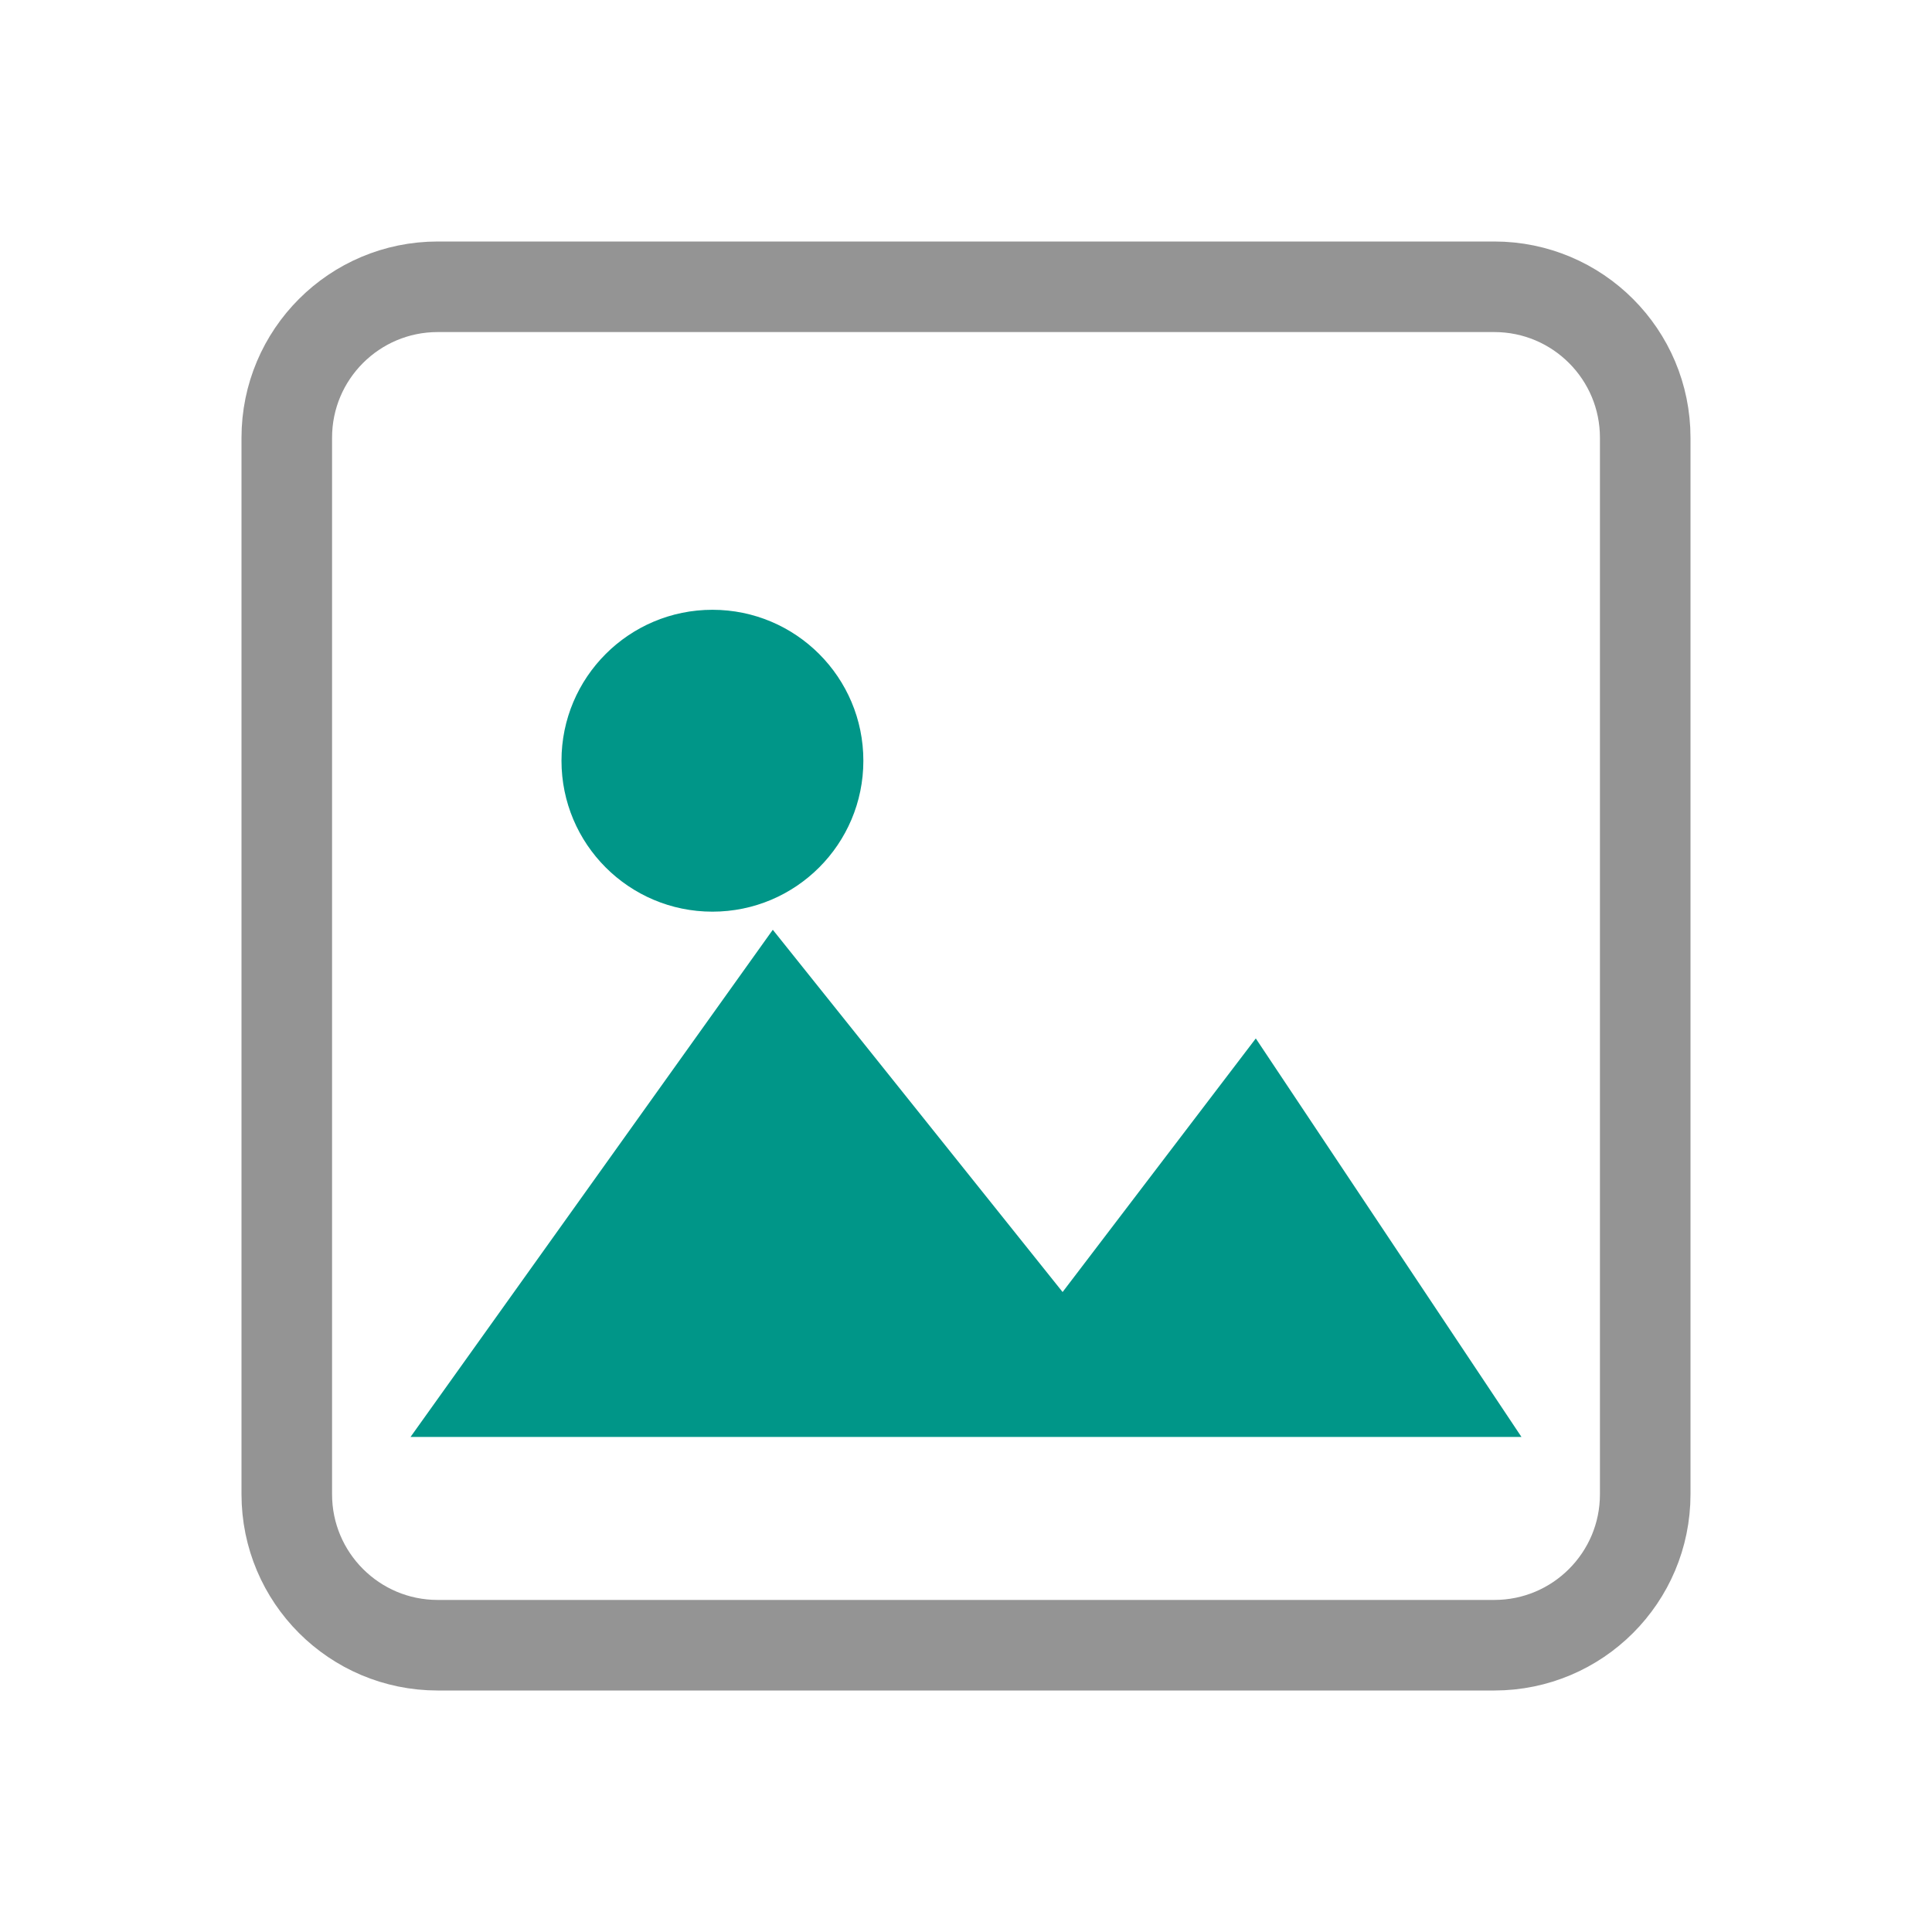
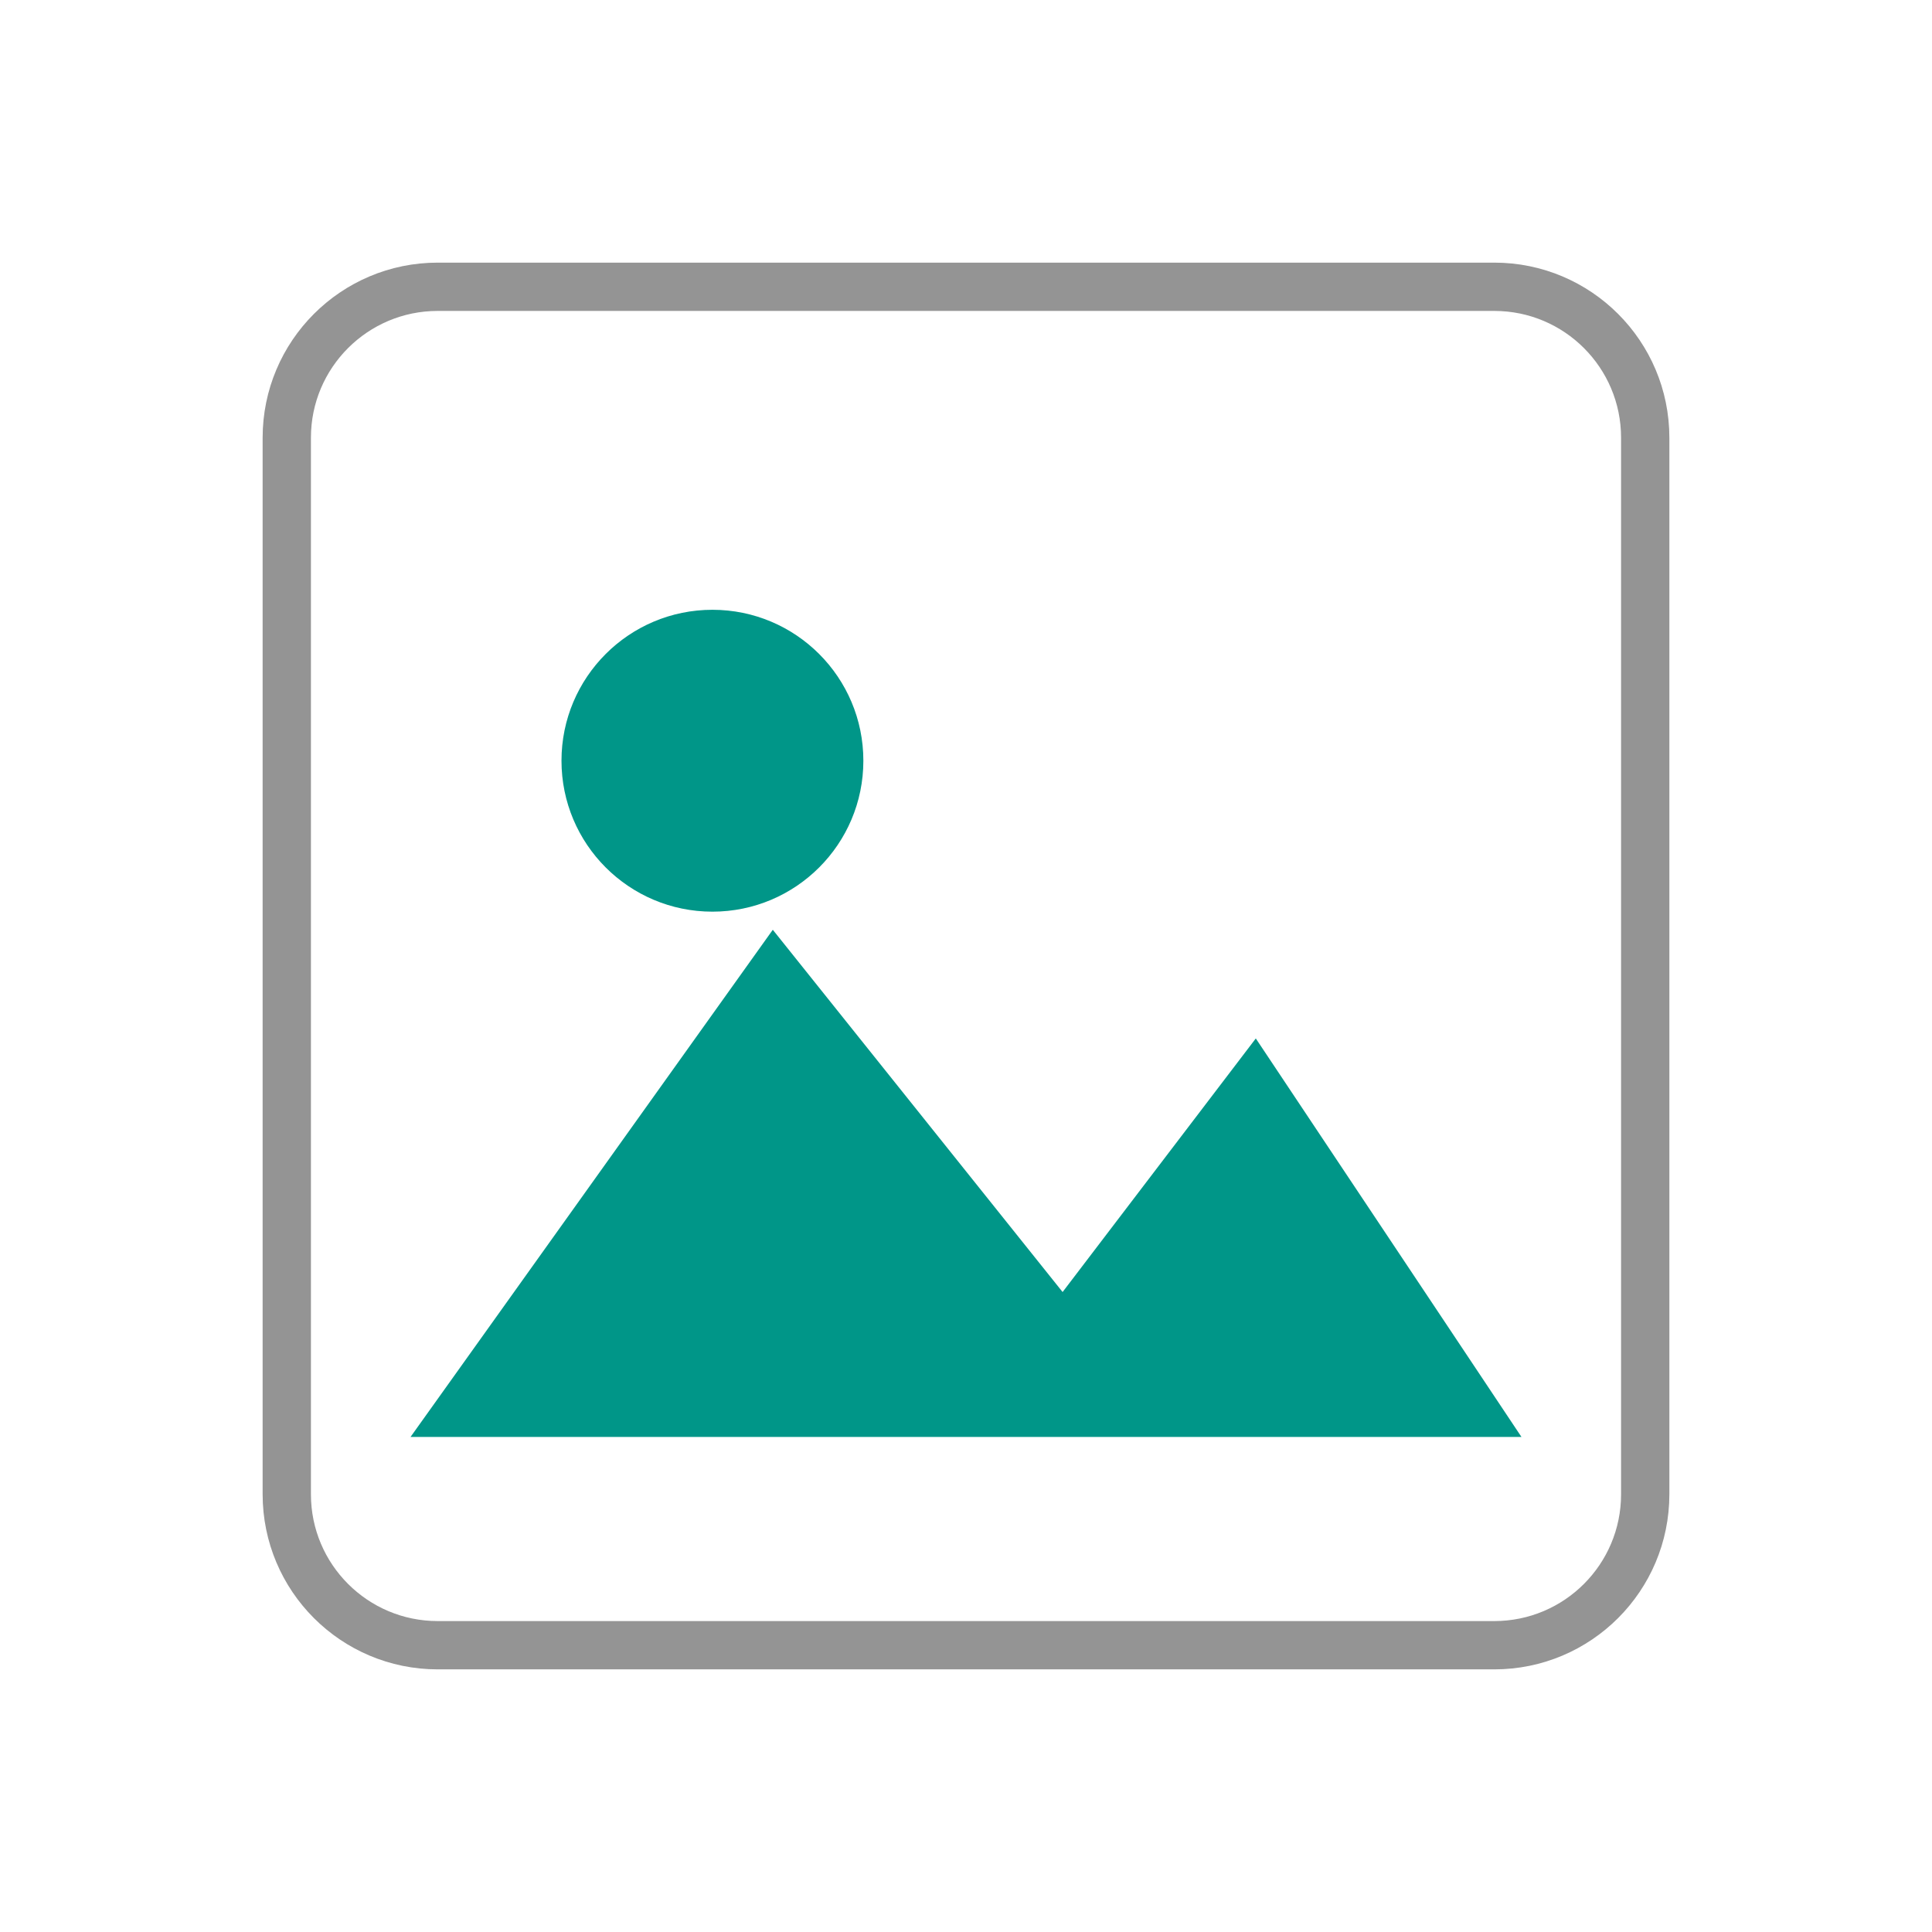
<svg xmlns="http://www.w3.org/2000/svg" width="16" height="16" viewBox="0 0 16 16">
  <circle cx="5.9" cy="6.3" r="1.25" style="fill:#009688" />
  <path d="M3.4 11.9 6.4 7.7 8.8 10.7 10.4 8.6 12.6 11.9 Z" style="fill:#009688" />
-   <rect x="2.375" y="2.375" width="11.25" height="11.25" rx="1.25" style="fill:none;stroke:#949494;stroke-width:0.75;stroke-linecap:round;stroke-linejoin:round" />
+   <rect x="2.375" y="2.375" width="11.25" height="11.25" rx="1.25" style="fill:none;stroke:#949494;stroke-width:0.4;stroke-linecap:round;stroke-linejoin:round" />
</svg>
